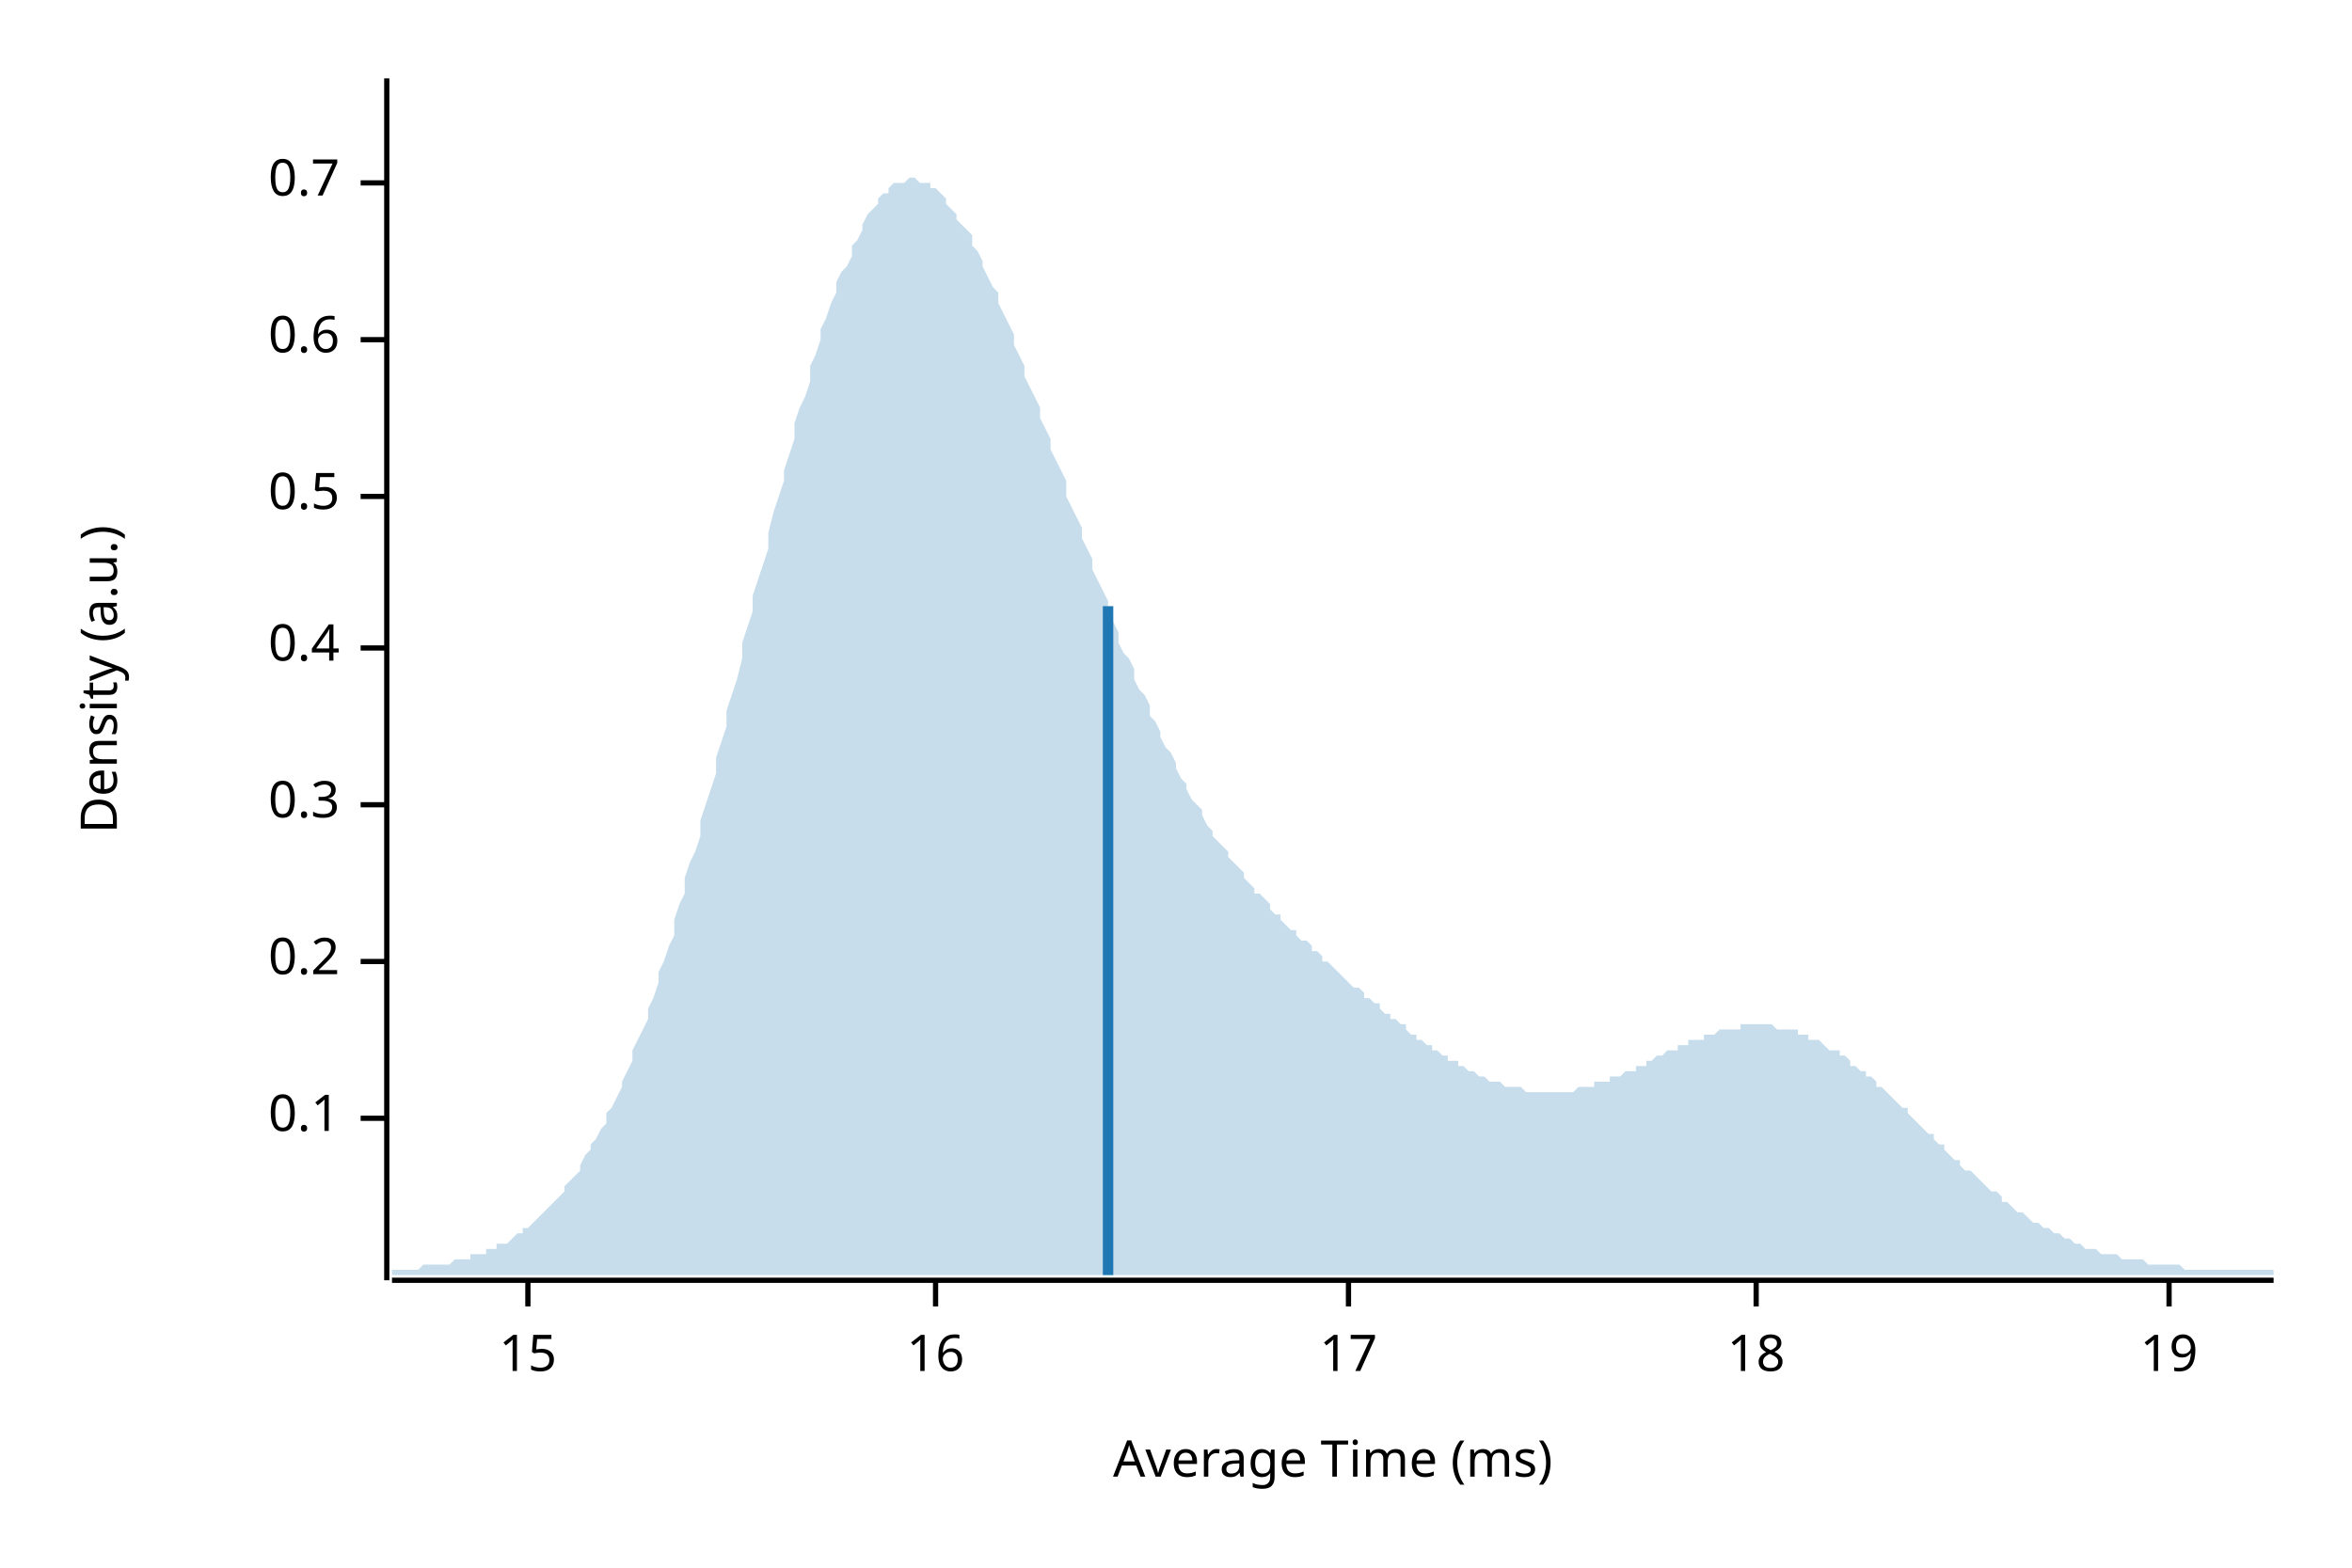
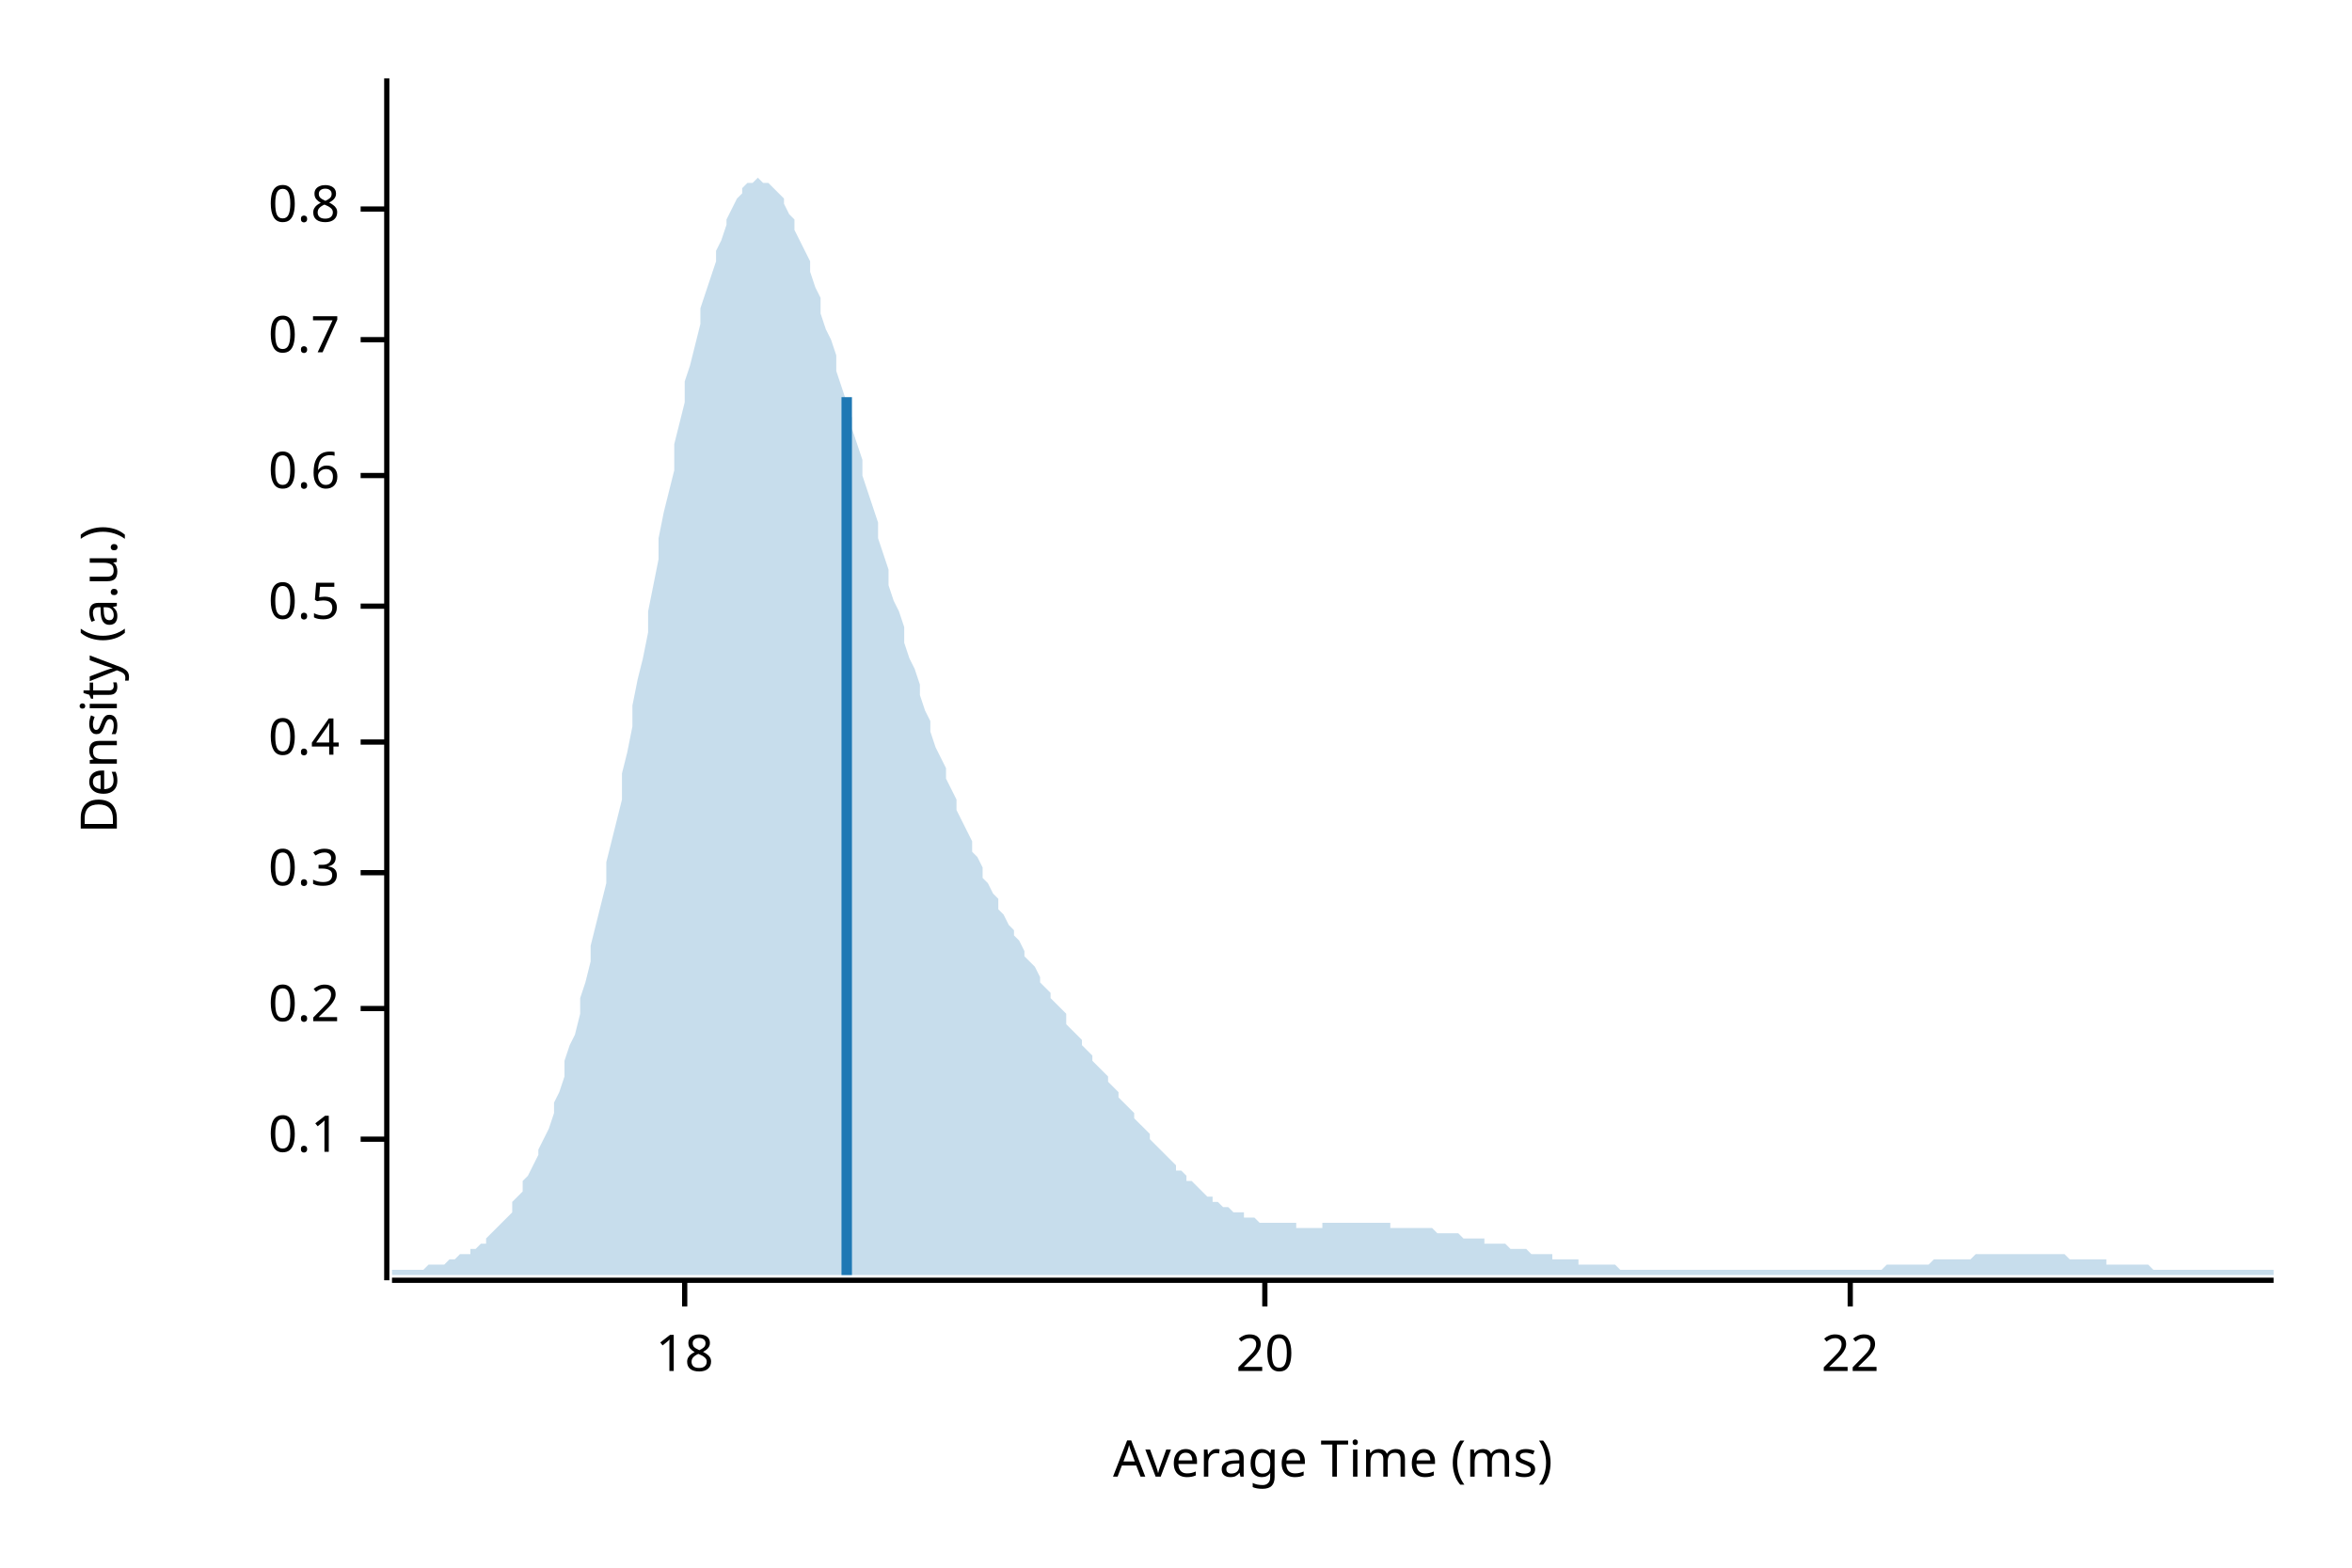
<svg xmlns="http://www.w3.org/2000/svg" width="450" height="300" viewBox="0 0 450 300">
  <text x="15" y="130" dy="0.76em" text-anchor="middle" font-family="sans-serif" font-size="9.677" opacity="1" fill="#000000" transform="rotate(270, 15, 130)">
Density (a.u.)
</text>
  <text x="255" y="285" dy="-0.5ex" text-anchor="middle" font-family="sans-serif" font-size="9.677" opacity="1" fill="#000000">
Average Time (ms)
</text>
  <polyline fill="none" opacity="1" stroke="#000000" stroke-width="1" points="74,15 74,245 " />
-   <text x="65" y="214" dy="0.5ex" text-anchor="end" font-family="sans-serif" font-size="9.677" opacity="1" fill="#000000">
+   <text x="65" y="218" dy="0.5ex" text-anchor="end" font-family="sans-serif" font-size="9.677" opacity="1" fill="#000000">
0.1
</text>
-   <polyline fill="none" opacity="1" stroke="#000000" stroke-width="1" points="69,214 74,214 " />
-   <text x="65" y="184" dy="0.5ex" text-anchor="end" font-family="sans-serif" font-size="9.677" opacity="1" fill="#000000">
+   <polyline fill="none" opacity="1" stroke="#000000" stroke-width="1" points="69,218 74,218 " />
+   <text x="65" y="193" dy="0.5ex" text-anchor="end" font-family="sans-serif" font-size="9.677" opacity="1" fill="#000000">
0.2
</text>
-   <polyline fill="none" opacity="1" stroke="#000000" stroke-width="1" points="69,184 74,184 " />
-   <text x="65" y="154" dy="0.5ex" text-anchor="end" font-family="sans-serif" font-size="9.677" opacity="1" fill="#000000">
+   <polyline fill="none" opacity="1" stroke="#000000" stroke-width="1" points="69,193 74,193 " />
+   <text x="65" y="167" dy="0.5ex" text-anchor="end" font-family="sans-serif" font-size="9.677" opacity="1" fill="#000000">
0.3
</text>
-   <polyline fill="none" opacity="1" stroke="#000000" stroke-width="1" points="69,154 74,154 " />
-   <text x="65" y="124" dy="0.5ex" text-anchor="end" font-family="sans-serif" font-size="9.677" opacity="1" fill="#000000">
+   <polyline fill="none" opacity="1" stroke="#000000" stroke-width="1" points="69,167 74,167 " />
+   <text x="65" y="142" dy="0.5ex" text-anchor="end" font-family="sans-serif" font-size="9.677" opacity="1" fill="#000000">
0.4
</text>
-   <polyline fill="none" opacity="1" stroke="#000000" stroke-width="1" points="69,124 74,124 " />
-   <text x="65" y="95" dy="0.5ex" text-anchor="end" font-family="sans-serif" font-size="9.677" opacity="1" fill="#000000">
+   <polyline fill="none" opacity="1" stroke="#000000" stroke-width="1" points="69,142 74,142 " />
+   <text x="65" y="116" dy="0.5ex" text-anchor="end" font-family="sans-serif" font-size="9.677" opacity="1" fill="#000000">
0.5
</text>
-   <polyline fill="none" opacity="1" stroke="#000000" stroke-width="1" points="69,95 74,95 " />
-   <text x="65" y="65" dy="0.5ex" text-anchor="end" font-family="sans-serif" font-size="9.677" opacity="1" fill="#000000">
+   <polyline fill="none" opacity="1" stroke="#000000" stroke-width="1" points="69,116 74,116 " />
+   <text x="65" y="91" dy="0.5ex" text-anchor="end" font-family="sans-serif" font-size="9.677" opacity="1" fill="#000000">
0.6
</text>
-   <polyline fill="none" opacity="1" stroke="#000000" stroke-width="1" points="69,65 74,65 " />
-   <text x="65" y="35" dy="0.5ex" text-anchor="end" font-family="sans-serif" font-size="9.677" opacity="1" fill="#000000">
+   <polyline fill="none" opacity="1" stroke="#000000" stroke-width="1" points="69,91 74,91 " />
+   <text x="65" y="65" dy="0.5ex" text-anchor="end" font-family="sans-serif" font-size="9.677" opacity="1" fill="#000000">
0.7
</text>
-   <polyline fill="none" opacity="1" stroke="#000000" stroke-width="1" points="69,35 74,35 " />
+   <polyline fill="none" opacity="1" stroke="#000000" stroke-width="1" points="69,65 74,65 " />
+   <text x="65" y="40" dy="0.5ex" text-anchor="end" font-family="sans-serif" font-size="9.677" opacity="1" fill="#000000">
+ 0.8
+ </text>
+   <polyline fill="none" opacity="1" stroke="#000000" stroke-width="1" points="69,40 74,40 " />
  <polyline fill="none" opacity="1" stroke="#000000" stroke-width="1" points="75,245 435,245 " />
-   <text x="101" y="255" dy="0.76em" text-anchor="middle" font-family="sans-serif" font-size="9.677" opacity="1" fill="#000000">
- 15
- </text>
-   <polyline fill="none" opacity="1" stroke="#000000" stroke-width="1" points="101,245 101,250 " />
-   <text x="179" y="255" dy="0.76em" text-anchor="middle" font-family="sans-serif" font-size="9.677" opacity="1" fill="#000000">
- 16
- </text>
-   <polyline fill="none" opacity="1" stroke="#000000" stroke-width="1" points="179,245 179,250 " />
-   <text x="258" y="255" dy="0.76em" text-anchor="middle" font-family="sans-serif" font-size="9.677" opacity="1" fill="#000000">
- 17
- </text>
-   <polyline fill="none" opacity="1" stroke="#000000" stroke-width="1" points="258,245 258,250 " />
-   <text x="336" y="255" dy="0.76em" text-anchor="middle" font-family="sans-serif" font-size="9.677" opacity="1" fill="#000000">
+   <text x="131" y="255" dy="0.76em" text-anchor="middle" font-family="sans-serif" font-size="9.677" opacity="1" fill="#000000">
18
</text>
-   <polyline fill="none" opacity="1" stroke="#000000" stroke-width="1" points="336,245 336,250 " />
-   <text x="415" y="255" dy="0.76em" text-anchor="middle" font-family="sans-serif" font-size="9.677" opacity="1" fill="#000000">
- 19
+   <polyline fill="none" opacity="1" stroke="#000000" stroke-width="1" points="131,245 131,250 " />
+   <text x="242" y="255" dy="0.76em" text-anchor="middle" font-family="sans-serif" font-size="9.677" opacity="1" fill="#000000">
+ 20
</text>
-   <polyline fill="none" opacity="1" stroke="#000000" stroke-width="1" points="415,245 415,250 " />
-   <polygon opacity="0.25" fill="#1F78B4" points="75,243 75,243 76,243 77,243 77,243 78,243 79,243 80,243 80,243 81,242 82,242 82,242 83,242 84,242 85,242 85,242 86,242 87,241 87,241 88,241 89,241 90,241 90,240 91,240 92,240 93,240 93,239 94,239 95,239 95,238 96,238 97,238 98,237 98,237 99,236 100,236 100,235 101,235 102,234 103,233 103,233 104,232 105,231 106,230 106,230 107,229 108,228 108,227 109,226 110,225 111,224 111,223 112,221 113,220 113,219 114,218 115,216 116,215 116,213 117,212 118,210 119,208 119,207 120,205 121,203 121,201 122,199 123,197 124,195 124,193 125,191 126,188 126,186 127,184 128,181 129,179 129,176 130,173 131,171 131,168 132,165 133,163 134,160 134,157 135,154 136,151 137,148 137,145 138,142 139,139 139,136 140,133 141,130 142,126 142,123 143,120 144,117 144,114 145,111 146,108 147,105 147,102 148,98 149,95 150,92 150,90 151,87 152,84 152,81 153,78 154,76 155,73 155,70 156,68 157,65 157,63 158,61 159,58 160,56 160,54 161,52 162,51 163,49 163,47 164,46 165,44 165,43 166,41 167,40 168,39 168,38 169,37 170,37 170,36 171,35 172,35 173,35 173,35 174,34 175,34 176,35 176,35 177,35 178,35 178,36 179,36 180,37 181,38 181,39 182,40 183,41 183,42 184,43 185,44 186,45 186,47 187,48 188,50 188,51 189,53 190,55 191,56 191,58 192,60 193,62 194,64 194,66 195,68 196,70 196,72 197,74 198,76 199,78 199,80 200,82 201,84 201,86 202,88 203,90 204,92 204,95 205,97 206,99 207,101 207,103 208,105 209,107 209,109 210,111 211,113 212,115 212,117 213,119 214,121 214,123 215,125 216,126 217,128 217,130 218,132 219,133 220,135 220,137 221,138 222,140 222,141 223,143 224,144 225,146 225,147 226,149 227,150 227,151 228,153 229,154 230,155 230,156 231,158 232,159 232,160 233,161 234,162 235,163 235,164 236,165 237,166 238,167 238,168 239,169 240,170 240,171 241,171 242,172 243,173 243,174 244,175 245,175 245,176 246,177 247,178 248,178 248,179 249,180 250,180 251,181 251,182 252,182 253,183 253,184 254,184 255,185 256,186 256,186 257,187 258,188 258,188 259,189 260,189 261,190 261,191 262,191 263,192 264,192 264,193 265,194 266,194 266,195 267,195 268,196 269,196 269,197 270,198 271,198 271,199 272,199 273,200 274,200 274,201 275,201 276,202 277,202 277,203 278,203 279,203 279,204 280,204 281,205 282,205 282,205 283,206 284,206 284,206 285,207 286,207 287,207 287,207 288,208 289,208 289,208 290,208 291,208 292,209 292,209 293,209 294,209 295,209 295,209 296,209 297,209 297,209 298,209 299,209 300,209 300,209 301,209 302,208 302,208 303,208 304,208 305,208 305,207 306,207 307,207 308,207 308,206 309,206 310,206 310,206 311,205 312,205 313,205 313,204 314,204 315,204 315,203 316,203 317,202 318,202 318,202 319,201 320,201 321,201 321,200 322,200 323,200 323,199 324,199 325,199 326,199 326,198 327,198 328,198 328,198 329,197 330,197 331,197 331,197 332,197 333,197 333,196 334,196 335,196 336,196 336,196 337,196 338,196 339,196 339,196 340,197 341,197 341,197 342,197 343,197 344,197 344,198 345,198 346,198 346,199 347,199 348,199 349,200 349,200 350,201 351,201 352,201 352,202 353,202 354,203 354,204 355,204 356,205 357,205 357,206 358,206 359,207 359,208 360,208 361,209 362,210 362,210 363,211 364,212 365,212 365,213 366,214 367,215 367,215 368,216 369,217 370,217 370,218 371,219 372,219 372,220 373,221 374,222 375,222 375,223 376,224 377,224 378,225 378,225 379,226 380,227 380,227 381,228 382,228 383,229 383,230 384,230 385,231 385,231 386,232 387,232 388,233 388,233 389,234 390,234 390,234 391,235 392,235 393,236 393,236 394,236 395,237 396,237 396,237 397,238 398,238 398,238 399,239 400,239 401,239 401,239 402,240 403,240 403,240 404,240 405,240 406,241 406,241 407,241 408,241 409,241 409,241 410,241 411,242 411,242 412,242 413,242 414,242 414,242 415,242 416,242 416,242 417,242 418,243 419,243 419,243 420,243 421,243 422,243 422,243 423,243 424,243 424,243 425,243 426,243 427,243 427,243 428,243 429,243 429,243 430,243 431,243 432,243 432,243 433,243 434,243 435,243 435,244 75,244 " />
-   <polyline fill="none" opacity="1" stroke="#1F78B4" stroke-width="2" points="212,244 212,116 " />
+   <polyline fill="none" opacity="1" stroke="#000000" stroke-width="1" points="242,245 242,250 " />
+   <text x="354" y="255" dy="0.76em" text-anchor="middle" font-family="sans-serif" font-size="9.677" opacity="1" fill="#000000">
+ 22
+ </text>
+   <polyline fill="none" opacity="1" stroke="#000000" stroke-width="1" points="354,245 354,250 " />
+   <polygon opacity="0.25" fill="#1F78B4" points="75,243 75,243 76,243 77,243 77,243 78,243 79,243 80,243 80,243 81,243 82,242 82,242 83,242 84,242 85,242 85,242 86,241 87,241 87,241 88,240 89,240 90,240 90,239 91,239 92,238 93,238 93,237 94,236 95,235 95,235 96,234 97,233 98,232 98,230 99,229 100,228 100,226 101,225 102,223 103,221 103,220 104,218 105,216 106,213 106,211 107,209 108,206 108,203 109,200 110,198 111,194 111,191 112,188 113,184 113,181 114,177 115,173 116,169 116,165 117,161 118,157 119,153 119,148 120,144 121,139 121,135 122,130 123,126 124,121 124,117 125,112 126,107 126,103 127,98 128,94 129,90 129,85 130,81 131,77 131,73 132,70 133,66 134,62 134,59 135,56 136,53 137,50 137,48 138,46 139,43 139,42 140,40 141,38 142,37 142,36 143,35 144,35 144,35 145,34 146,35 147,35 147,35 148,36 149,37 150,38 150,39 151,41 152,42 152,44 153,46 154,48 155,50 155,52 156,55 157,57 157,60 158,63 159,65 160,68 160,71 161,74 162,77 163,80 163,82 164,85 165,88 165,91 166,94 167,97 168,100 168,103 169,106 170,109 170,112 171,115 172,117 173,120 173,123 174,126 175,128 176,131 176,133 177,136 178,138 178,140 179,143 180,145 181,147 181,149 182,151 183,153 183,155 184,157 185,159 186,161 186,163 187,164 188,166 188,168 189,169 190,171 191,172 191,174 192,175 193,177 194,178 194,179 195,180 196,182 196,183 197,184 198,185 199,187 199,188 200,189 201,190 201,191 202,192 203,193 204,194 204,196 205,197 206,198 207,199 207,200 208,201 209,202 209,203 210,204 211,205 212,206 212,207 213,208 214,209 214,210 215,211 216,212 217,213 217,214 218,215 219,216 220,217 220,218 221,219 222,220 222,220 223,221 224,222 225,223 225,224 226,224 227,225 227,226 228,226 229,227 230,228 230,228 231,229 232,229 232,230 233,230 234,231 235,231 235,231 236,232 237,232 238,232 238,233 239,233 240,233 240,233 241,234 242,234 243,234 243,234 244,234 245,234 245,234 246,234 247,234 248,234 248,235 249,235 250,235 251,235 251,235 252,235 253,235 253,234 254,234 255,234 256,234 256,234 257,234 258,234 258,234 259,234 260,234 261,234 261,234 262,234 263,234 264,234 264,234 265,234 266,234 266,235 267,235 268,235 269,235 269,235 270,235 271,235 271,235 272,235 273,235 274,235 274,235 275,236 276,236 277,236 277,236 278,236 279,236 279,236 280,237 281,237 282,237 282,237 283,237 284,237 284,238 285,238 286,238 287,238 287,238 288,238 289,239 289,239 290,239 291,239 292,239 292,239 293,240 294,240 295,240 295,240 296,240 297,240 297,241 298,241 299,241 300,241 300,241 301,241 302,241 302,242 303,242 304,242 305,242 305,242 306,242 307,242 308,242 308,242 309,242 310,243 310,243 311,243 312,243 313,243 313,243 314,243 315,243 315,243 316,243 317,243 318,243 318,243 319,243 320,243 321,243 321,243 322,243 323,243 323,243 324,243 325,243 326,243 326,243 327,243 328,243 328,243 329,243 330,243 331,243 331,243 332,243 333,243 333,243 334,243 335,243 336,243 336,243 337,243 338,243 339,243 339,243 340,243 341,243 341,243 342,243 343,243 344,243 344,243 345,243 346,243 346,243 347,243 348,243 349,243 349,243 350,243 351,243 352,243 352,243 353,243 354,243 354,243 355,243 356,243 357,243 357,243 358,243 359,243 359,243 360,243 361,242 362,242 362,242 363,242 364,242 365,242 365,242 366,242 367,242 367,242 368,242 369,242 370,241 370,241 371,241 372,241 372,241 373,241 374,241 375,241 375,241 376,241 377,241 378,240 378,240 379,240 380,240 380,240 381,240 382,240 383,240 383,240 384,240 385,240 385,240 386,240 387,240 388,240 388,240 389,240 390,240 390,240 391,240 392,240 393,240 393,240 394,240 395,240 396,241 396,241 397,241 398,241 398,241 399,241 400,241 401,241 401,241 402,241 403,241 403,242 404,242 405,242 406,242 406,242 407,242 408,242 409,242 409,242 410,242 411,242 411,242 412,243 413,243 414,243 414,243 415,243 416,243 416,243 417,243 418,243 419,243 419,243 420,243 421,243 422,243 422,243 423,243 424,243 424,243 425,243 426,243 427,243 427,243 428,243 429,243 429,243 430,243 431,243 432,243 432,243 433,243 434,243 435,243 435,244 75,244 " />
+   <polyline fill="none" opacity="1" stroke="#1F78B4" stroke-width="2" points="162,244 162,76 " />
</svg>
